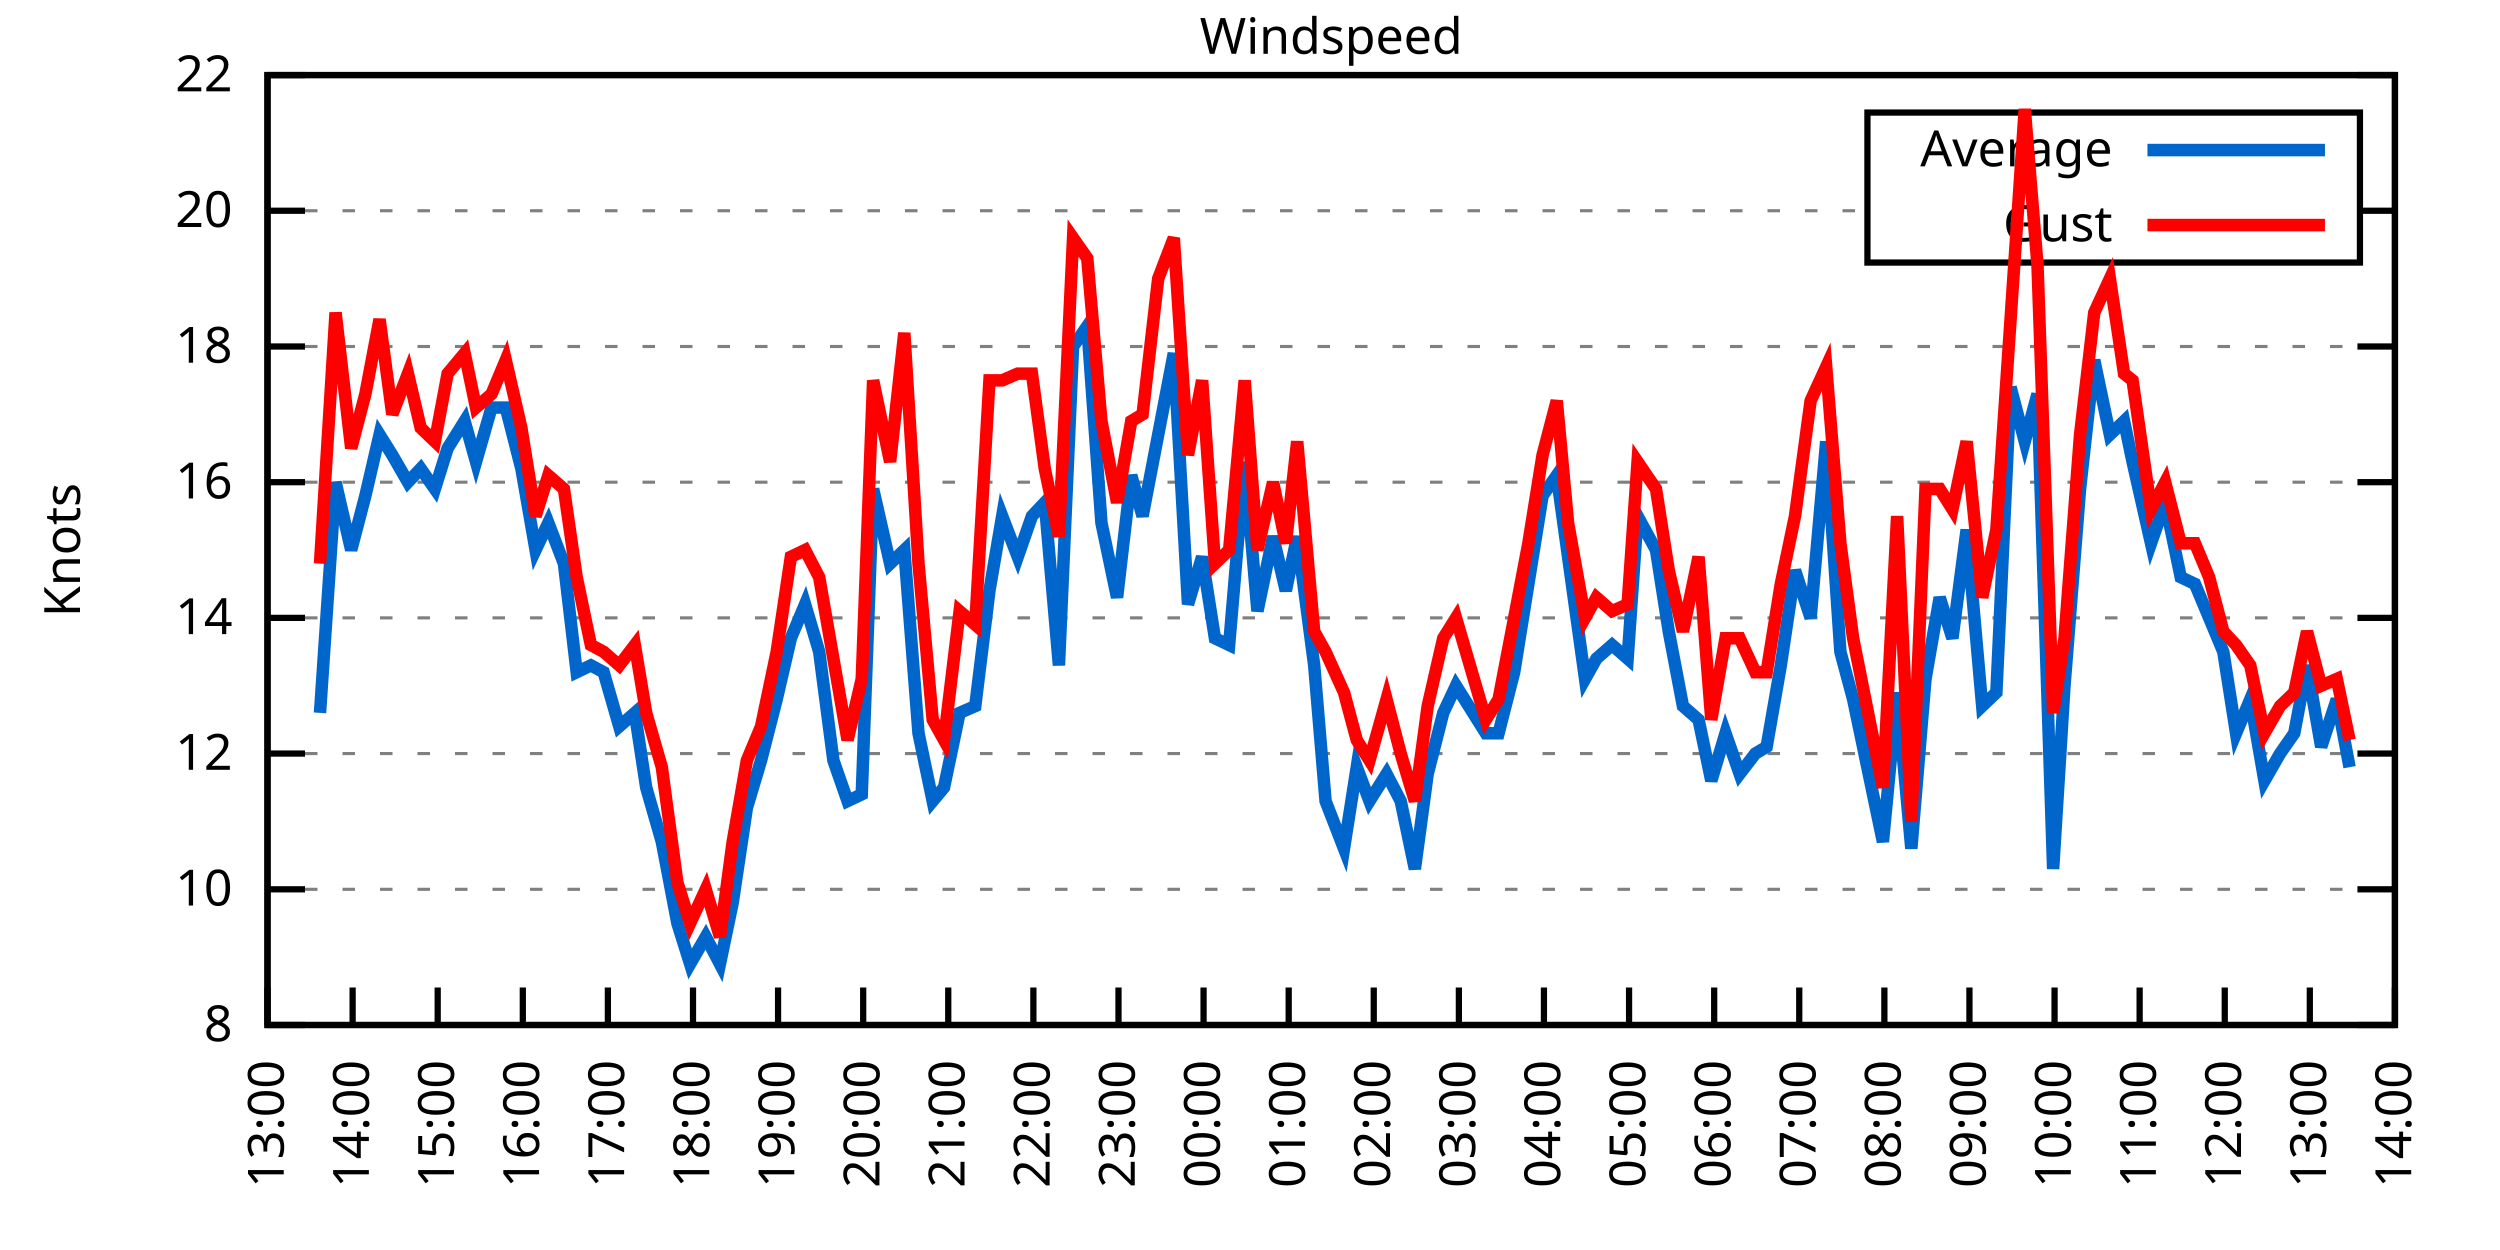
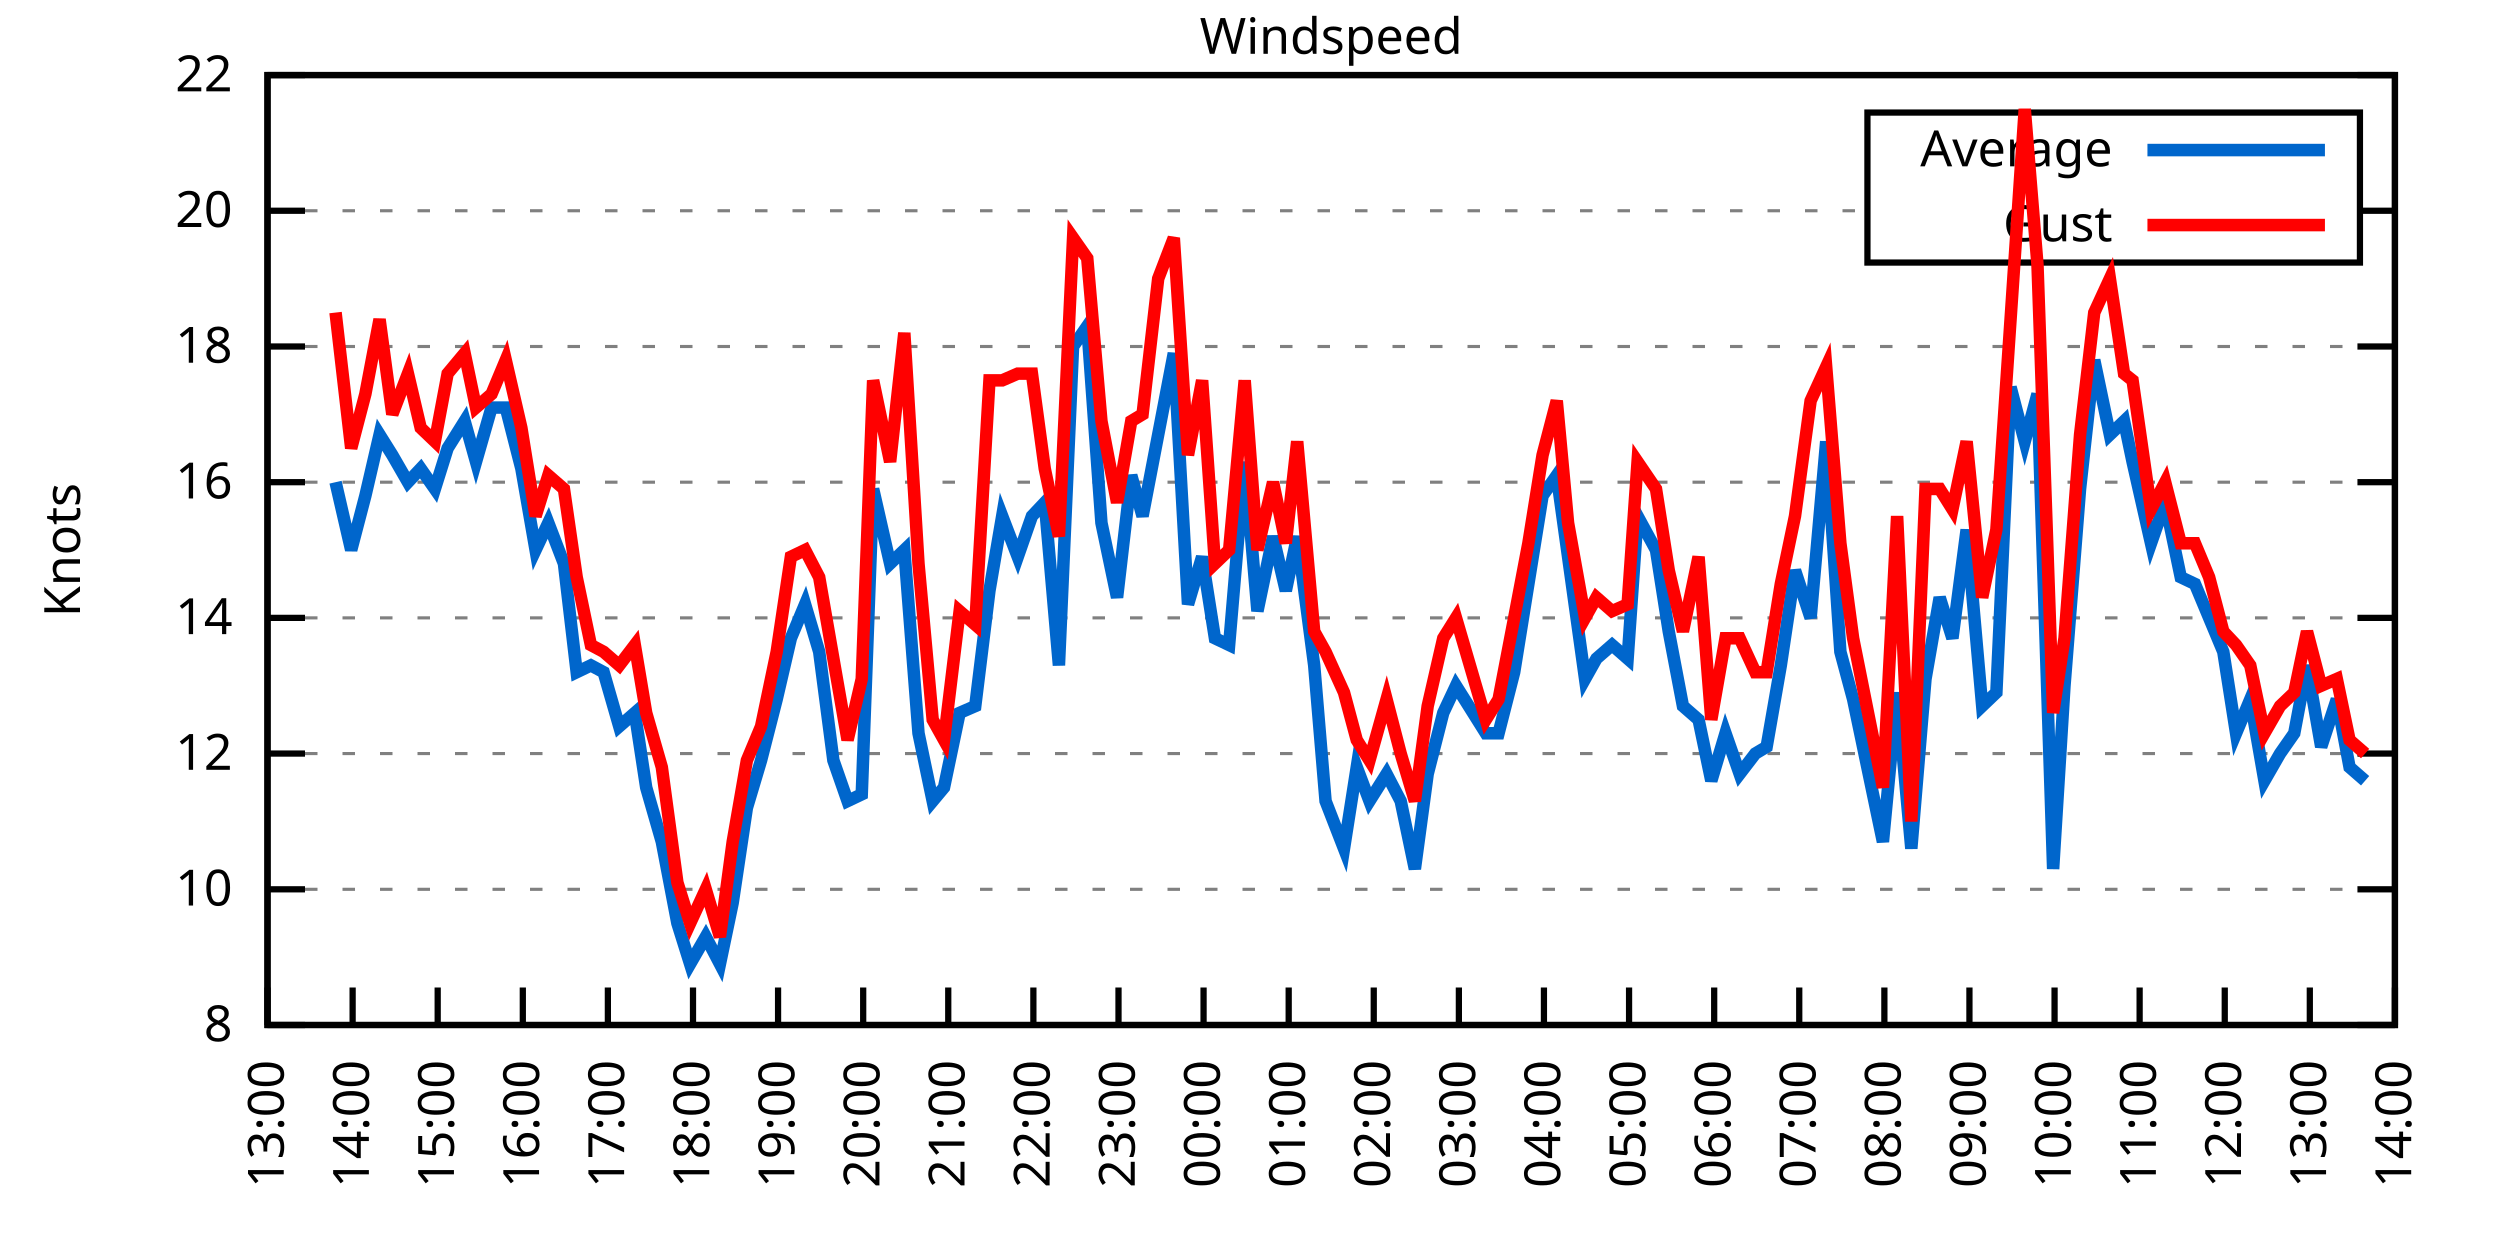
<svg xmlns="http://www.w3.org/2000/svg" xmlns:xlink="http://www.w3.org/1999/xlink" width="400" height="200" viewBox="0 0 400 200">
  <g id="gnuplot_canvas">
    <rect x="0" y="0" width="400" height="200" fill="none" />
    <defs>
      <circle id="gpDot" r="0.5" stroke-width="0.5" stroke="currentColor" />
      <path id="gpPt0" stroke-width="0.333" stroke="currentColor" d="M-1,0 h2 M0,-1 v2" />
      <path id="gpPt1" stroke-width="0.333" stroke="currentColor" d="M-1,-1 L1,1 M1,-1 L-1,1" />
      <path id="gpPt2" stroke-width="0.333" stroke="currentColor" d="M-1,0 L1,0 M0,-1 L0,1 M-1,-1 L1,1 M-1,1 L1,-1" />
      <rect id="gpPt3" stroke-width="0.333" stroke="currentColor" x="-1" y="-1" width="2" height="2" />
      <rect id="gpPt4" stroke-width="0.333" stroke="currentColor" fill="currentColor" x="-1" y="-1" width="2" height="2" />
      <circle id="gpPt5" stroke-width="0.333" stroke="currentColor" cx="0" cy="0" r="1" />
      <use xlink:href="#gpPt5" id="gpPt6" fill="currentColor" stroke="none" />
      <path id="gpPt7" stroke-width="0.333" stroke="currentColor" d="M0,-1.33 L-1.33,0.67 L1.33,0.67 z" />
      <use xlink:href="#gpPt7" id="gpPt8" fill="currentColor" stroke="none" />
      <use xlink:href="#gpPt7" id="gpPt9" stroke="currentColor" transform="rotate(180)" />
      <use xlink:href="#gpPt9" id="gpPt10" fill="currentColor" stroke="none" />
      <use xlink:href="#gpPt3" id="gpPt11" stroke="currentColor" transform="rotate(45)" />
      <use xlink:href="#gpPt11" id="gpPt12" fill="currentColor" stroke="none" />
      <path id="gpPt13" stroke-width="0.333" stroke="currentColor" d="M0,1.330 L1.265,0.411 L0.782,-1.067 L-0.782,-1.076 L-1.265,0.411 z" />
      <use xlink:href="#gpPt13" id="gpPt14" fill="currentColor" stroke="none" />
      <filter id="textbox" filterUnits="objectBoundingBox" x="0" y="0" height="1" width="1">
        <feFlood flood-color="white" flood-opacity="1" result="bgnd" />
        <feComposite in="SourceGraphic" in2="bgnd" operator="atop" />
      </filter>
      <filter id="greybox" filterUnits="objectBoundingBox" x="0" y="0" height="1" width="1">
        <feFlood flood-color="lightgrey" flood-opacity="1" result="grey" />
        <feComposite in="SourceGraphic" in2="grey" operator="atop" />
      </filter>
    </defs>
    <g fill="none" color="white" stroke="currentColor" stroke-width="1.00" stroke-linecap="butt" stroke-linejoin="miter">
</g>
    <g fill="none" color="black" stroke="currentColor" stroke-width="1.00" stroke-linecap="butt" stroke-linejoin="miter">
      <g stroke="none" shape-rendering="crispEdges">
        <polygon fill="rgb(255, 255, 255)" points="42.80,164.00 383.18,164.00 383.18,12.02 42.80,12.02 " />
      </g>
    </g>
    <g fill="none" color="black" stroke="currentColor" stroke-width="1.00" stroke-linecap="butt" stroke-linejoin="miter">
</g>
    <g fill="none" color="black" stroke="black" stroke-width="0.50" stroke-linecap="butt" stroke-linejoin="miter">
</g>
    <g fill="none" color="gray" stroke="currentColor" stroke-width="0.50" stroke-linecap="butt" stroke-linejoin="miter">
      <path stroke="gray" stroke-dasharray="2,4" class="gridline" d="M42.80,164.00 L383.19,164.00  " />
    </g>
    <g fill="none" color="gray" stroke="gray" stroke-width="1.00" stroke-linecap="butt" stroke-linejoin="miter">
</g>
    <g fill="none" color="black" stroke="currentColor" stroke-width="1.00" stroke-linecap="butt" stroke-linejoin="miter">
      <path stroke="black" d="M42.80,164.00 L48.80,164.00 M383.19,164.00 L377.19,164.00  " />
      <g transform="translate(37.20,166.60)" stroke="none" fill="black" font-family="Sans" font-size="8.00" text-anchor="end">
        <text>
          <tspan font-family="Sans"> 8</tspan>
        </text>
      </g>
    </g>
    <g fill="none" color="black" stroke="currentColor" stroke-width="1.00" stroke-linecap="butt" stroke-linejoin="miter">
</g>
    <g fill="none" color="black" stroke="black" stroke-width="0.50" stroke-linecap="butt" stroke-linejoin="miter">
</g>
    <g fill="none" color="gray" stroke="currentColor" stroke-width="0.50" stroke-linecap="butt" stroke-linejoin="miter">
      <path stroke="gray" stroke-dasharray="2,4" class="gridline" d="M42.80,142.29 L383.19,142.29  " />
    </g>
    <g fill="none" color="gray" stroke="gray" stroke-width="1.00" stroke-linecap="butt" stroke-linejoin="miter">
</g>
    <g fill="none" color="black" stroke="currentColor" stroke-width="1.00" stroke-linecap="butt" stroke-linejoin="miter">
      <path stroke="black" d="M42.80,142.29 L48.80,142.29 M383.19,142.29 L377.19,142.29  " />
      <g transform="translate(37.20,144.89)" stroke="none" fill="black" font-family="Sans" font-size="8.00" text-anchor="end">
        <text>
          <tspan font-family="Sans"> 10</tspan>
        </text>
      </g>
    </g>
    <g fill="none" color="black" stroke="currentColor" stroke-width="1.00" stroke-linecap="butt" stroke-linejoin="miter">
</g>
    <g fill="none" color="black" stroke="black" stroke-width="0.50" stroke-linecap="butt" stroke-linejoin="miter">
</g>
    <g fill="none" color="gray" stroke="currentColor" stroke-width="0.50" stroke-linecap="butt" stroke-linejoin="miter">
      <path stroke="gray" stroke-dasharray="2,4" class="gridline" d="M42.80,120.57 L383.19,120.57  " />
    </g>
    <g fill="none" color="gray" stroke="gray" stroke-width="1.00" stroke-linecap="butt" stroke-linejoin="miter">
</g>
    <g fill="none" color="black" stroke="currentColor" stroke-width="1.00" stroke-linecap="butt" stroke-linejoin="miter">
      <path stroke="black" d="M42.80,120.57 L48.80,120.57 M383.19,120.57 L377.19,120.57  " />
      <g transform="translate(37.20,123.17)" stroke="none" fill="black" font-family="Sans" font-size="8.00" text-anchor="end">
        <text>
          <tspan font-family="Sans"> 12</tspan>
        </text>
      </g>
    </g>
    <g fill="none" color="black" stroke="currentColor" stroke-width="1.00" stroke-linecap="butt" stroke-linejoin="miter">
</g>
    <g fill="none" color="black" stroke="black" stroke-width="0.50" stroke-linecap="butt" stroke-linejoin="miter">
</g>
    <g fill="none" color="gray" stroke="currentColor" stroke-width="0.50" stroke-linecap="butt" stroke-linejoin="miter">
      <path stroke="gray" stroke-dasharray="2,4" class="gridline" d="M42.80,98.86 L383.19,98.86  " />
    </g>
    <g fill="none" color="gray" stroke="gray" stroke-width="1.00" stroke-linecap="butt" stroke-linejoin="miter">
</g>
    <g fill="none" color="black" stroke="currentColor" stroke-width="1.00" stroke-linecap="butt" stroke-linejoin="miter">
      <path stroke="black" d="M42.80,98.86 L48.80,98.86 M383.19,98.86 L377.19,98.86  " />
      <g transform="translate(37.20,101.46)" stroke="none" fill="black" font-family="Sans" font-size="8.00" text-anchor="end">
        <text>
          <tspan font-family="Sans"> 14</tspan>
        </text>
      </g>
    </g>
    <g fill="none" color="black" stroke="currentColor" stroke-width="1.00" stroke-linecap="butt" stroke-linejoin="miter">
</g>
    <g fill="none" color="black" stroke="black" stroke-width="0.50" stroke-linecap="butt" stroke-linejoin="miter">
</g>
    <g fill="none" color="gray" stroke="currentColor" stroke-width="0.50" stroke-linecap="butt" stroke-linejoin="miter">
      <path stroke="gray" stroke-dasharray="2,4" class="gridline" d="M42.80,77.15 L383.19,77.15  " />
    </g>
    <g fill="none" color="gray" stroke="gray" stroke-width="1.00" stroke-linecap="butt" stroke-linejoin="miter">
</g>
    <g fill="none" color="black" stroke="currentColor" stroke-width="1.00" stroke-linecap="butt" stroke-linejoin="miter">
      <path stroke="black" d="M42.80,77.15 L48.80,77.15 M383.19,77.15 L377.19,77.15  " />
      <g transform="translate(37.20,79.75)" stroke="none" fill="black" font-family="Sans" font-size="8.00" text-anchor="end">
        <text>
          <tspan font-family="Sans"> 16</tspan>
        </text>
      </g>
    </g>
    <g fill="none" color="black" stroke="currentColor" stroke-width="1.00" stroke-linecap="butt" stroke-linejoin="miter">
</g>
    <g fill="none" color="black" stroke="black" stroke-width="0.50" stroke-linecap="butt" stroke-linejoin="miter">
</g>
    <g fill="none" color="gray" stroke="currentColor" stroke-width="0.50" stroke-linecap="butt" stroke-linejoin="miter">
      <path stroke="gray" stroke-dasharray="2,4" class="gridline" d="M42.80,55.44 L383.19,55.44  " />
    </g>
    <g fill="none" color="gray" stroke="gray" stroke-width="1.00" stroke-linecap="butt" stroke-linejoin="miter">
</g>
    <g fill="none" color="black" stroke="currentColor" stroke-width="1.00" stroke-linecap="butt" stroke-linejoin="miter">
      <path stroke="black" d="M42.80,55.44 L48.80,55.44 M383.19,55.44 L377.19,55.44  " />
      <g transform="translate(37.20,58.04)" stroke="none" fill="black" font-family="Sans" font-size="8.00" text-anchor="end">
        <text>
          <tspan font-family="Sans"> 18</tspan>
        </text>
      </g>
    </g>
    <g fill="none" color="black" stroke="currentColor" stroke-width="1.00" stroke-linecap="butt" stroke-linejoin="miter">
</g>
    <g fill="none" color="black" stroke="black" stroke-width="0.50" stroke-linecap="butt" stroke-linejoin="miter">
</g>
    <g fill="none" color="gray" stroke="currentColor" stroke-width="0.50" stroke-linecap="butt" stroke-linejoin="miter">
      <path stroke="gray" stroke-dasharray="2,4" class="gridline" d="M42.80,33.72 L298.79,33.72 M377.59,33.72 L383.19,33.72  " />
    </g>
    <g fill="none" color="gray" stroke="gray" stroke-width="1.00" stroke-linecap="butt" stroke-linejoin="miter">
</g>
    <g fill="none" color="black" stroke="currentColor" stroke-width="1.00" stroke-linecap="butt" stroke-linejoin="miter">
      <path stroke="black" d="M42.80,33.72 L48.80,33.72 M383.19,33.72 L377.19,33.72  " />
      <g transform="translate(37.20,36.32)" stroke="none" fill="black" font-family="Sans" font-size="8.00" text-anchor="end">
        <text>
          <tspan font-family="Sans"> 20</tspan>
        </text>
      </g>
    </g>
    <g fill="none" color="black" stroke="currentColor" stroke-width="1.00" stroke-linecap="butt" stroke-linejoin="miter">
</g>
    <g fill="none" color="black" stroke="black" stroke-width="0.50" stroke-linecap="butt" stroke-linejoin="miter">
</g>
    <g fill="none" color="gray" stroke="currentColor" stroke-width="0.50" stroke-linecap="butt" stroke-linejoin="miter">
      <path stroke="gray" stroke-dasharray="2,4" class="gridline" d="M42.80,12.01 L383.19,12.01  " />
    </g>
    <g fill="none" color="gray" stroke="gray" stroke-width="1.00" stroke-linecap="butt" stroke-linejoin="miter">
</g>
    <g fill="none" color="black" stroke="currentColor" stroke-width="1.00" stroke-linecap="butt" stroke-linejoin="miter">
      <path stroke="black" d="M42.80,12.01 L48.80,12.01 M383.19,12.01 L377.19,12.01  " />
      <g transform="translate(37.20,14.61)" stroke="none" fill="black" font-family="Sans" font-size="8.00" text-anchor="end">
        <text>
          <tspan font-family="Sans"> 22</tspan>
        </text>
      </g>
    </g>
    <g fill="none" color="black" stroke="currentColor" stroke-width="1.00" stroke-linecap="butt" stroke-linejoin="miter">
      <path stroke="black" d="M42.80,164.00 L42.80,158.00  " />
      <g transform="translate(45.40,169.60) rotate(270.00)" stroke="none" fill="black" font-family="Sans" font-size="8.00" text-anchor="end">
        <text>
          <tspan font-family="Sans">13:00</tspan>
        </text>
      </g>
    </g>
    <g fill="none" color="black" stroke="currentColor" stroke-width="1.00" stroke-linecap="butt" stroke-linejoin="miter">
      <path stroke="black" d="M56.42,164.00 L56.42,158.00  " />
      <g transform="translate(59.02,169.60) rotate(270.00)" stroke="none" fill="black" font-family="Sans" font-size="8.00" text-anchor="end">
        <text>
          <tspan font-family="Sans">14:00</tspan>
        </text>
      </g>
    </g>
    <g fill="none" color="black" stroke="currentColor" stroke-width="1.00" stroke-linecap="butt" stroke-linejoin="miter">
      <path stroke="black" d="M70.03,164.00 L70.03,158.00  " />
      <g transform="translate(72.63,169.60) rotate(270.00)" stroke="none" fill="black" font-family="Sans" font-size="8.00" text-anchor="end">
        <text>
          <tspan font-family="Sans">15:00</tspan>
        </text>
      </g>
    </g>
    <g fill="none" color="black" stroke="currentColor" stroke-width="1.00" stroke-linecap="butt" stroke-linejoin="miter">
      <path stroke="black" d="M83.65,164.00 L83.65,158.00  " />
      <g transform="translate(86.25,169.60) rotate(270.00)" stroke="none" fill="black" font-family="Sans" font-size="8.00" text-anchor="end">
        <text>
          <tspan font-family="Sans">16:00</tspan>
        </text>
      </g>
    </g>
    <g fill="none" color="black" stroke="currentColor" stroke-width="1.00" stroke-linecap="butt" stroke-linejoin="miter">
      <path stroke="black" d="M97.26,164.00 L97.26,158.00  " />
      <g transform="translate(99.86,169.60) rotate(270.00)" stroke="none" fill="black" font-family="Sans" font-size="8.00" text-anchor="end">
        <text>
          <tspan font-family="Sans">17:00</tspan>
        </text>
      </g>
    </g>
    <g fill="none" color="black" stroke="currentColor" stroke-width="1.00" stroke-linecap="butt" stroke-linejoin="miter">
      <path stroke="black" d="M110.88,164.00 L110.88,158.00  " />
      <g transform="translate(113.48,169.60) rotate(270.00)" stroke="none" fill="black" font-family="Sans" font-size="8.00" text-anchor="end">
        <text>
          <tspan font-family="Sans">18:00</tspan>
        </text>
      </g>
    </g>
    <g fill="none" color="black" stroke="currentColor" stroke-width="1.00" stroke-linecap="butt" stroke-linejoin="miter">
      <path stroke="black" d="M124.49,164.00 L124.49,158.00  " />
      <g transform="translate(127.09,169.60) rotate(270.00)" stroke="none" fill="black" font-family="Sans" font-size="8.00" text-anchor="end">
        <text>
          <tspan font-family="Sans">19:00</tspan>
        </text>
      </g>
    </g>
    <g fill="none" color="black" stroke="currentColor" stroke-width="1.00" stroke-linecap="butt" stroke-linejoin="miter">
      <path stroke="black" d="M138.11,164.00 L138.11,158.00  " />
      <g transform="translate(140.71,169.60) rotate(270.00)" stroke="none" fill="black" font-family="Sans" font-size="8.00" text-anchor="end">
        <text>
          <tspan font-family="Sans">20:00</tspan>
        </text>
      </g>
    </g>
    <g fill="none" color="black" stroke="currentColor" stroke-width="1.00" stroke-linecap="butt" stroke-linejoin="miter">
      <path stroke="black" d="M151.72,164.00 L151.72,158.00  " />
      <g transform="translate(154.32,169.60) rotate(270.00)" stroke="none" fill="black" font-family="Sans" font-size="8.00" text-anchor="end">
        <text>
          <tspan font-family="Sans">21:00</tspan>
        </text>
      </g>
    </g>
    <g fill="none" color="black" stroke="currentColor" stroke-width="1.00" stroke-linecap="butt" stroke-linejoin="miter">
      <path stroke="black" d="M165.34,164.00 L165.34,158.00  " />
      <g transform="translate(167.94,169.60) rotate(270.00)" stroke="none" fill="black" font-family="Sans" font-size="8.00" text-anchor="end">
        <text>
          <tspan font-family="Sans">22:00</tspan>
        </text>
      </g>
    </g>
    <g fill="none" color="black" stroke="currentColor" stroke-width="1.00" stroke-linecap="butt" stroke-linejoin="miter">
      <path stroke="black" d="M178.96,164.00 L178.96,158.00  " />
      <g transform="translate(181.56,169.60) rotate(270.00)" stroke="none" fill="black" font-family="Sans" font-size="8.00" text-anchor="end">
        <text>
          <tspan font-family="Sans">23:00</tspan>
        </text>
      </g>
    </g>
    <g fill="none" color="black" stroke="currentColor" stroke-width="1.00" stroke-linecap="butt" stroke-linejoin="miter">
      <path stroke="black" d="M192.57,164.00 L192.57,158.00  " />
      <g transform="translate(195.17,169.60) rotate(270.00)" stroke="none" fill="black" font-family="Sans" font-size="8.00" text-anchor="end">
        <text>
          <tspan font-family="Sans">00:00</tspan>
        </text>
      </g>
    </g>
    <g fill="none" color="black" stroke="currentColor" stroke-width="1.00" stroke-linecap="butt" stroke-linejoin="miter">
      <path stroke="black" d="M206.19,164.00 L206.19,158.00  " />
      <g transform="translate(208.79,169.60) rotate(270.00)" stroke="none" fill="black" font-family="Sans" font-size="8.00" text-anchor="end">
        <text>
          <tspan font-family="Sans">01:00</tspan>
        </text>
      </g>
    </g>
    <g fill="none" color="black" stroke="currentColor" stroke-width="1.00" stroke-linecap="butt" stroke-linejoin="miter">
      <path stroke="black" d="M219.80,164.00 L219.80,158.00  " />
      <g transform="translate(222.40,169.60) rotate(270.00)" stroke="none" fill="black" font-family="Sans" font-size="8.00" text-anchor="end">
        <text>
          <tspan font-family="Sans">02:00</tspan>
        </text>
      </g>
    </g>
    <g fill="none" color="black" stroke="currentColor" stroke-width="1.00" stroke-linecap="butt" stroke-linejoin="miter">
      <path stroke="black" d="M233.42,164.00 L233.42,158.00  " />
      <g transform="translate(236.02,169.60) rotate(270.00)" stroke="none" fill="black" font-family="Sans" font-size="8.00" text-anchor="end">
        <text>
          <tspan font-family="Sans">03:00</tspan>
        </text>
      </g>
    </g>
    <g fill="none" color="black" stroke="currentColor" stroke-width="1.00" stroke-linecap="butt" stroke-linejoin="miter">
      <path stroke="black" d="M247.03,164.00 L247.03,158.00  " />
      <g transform="translate(249.63,169.60) rotate(270.00)" stroke="none" fill="black" font-family="Sans" font-size="8.00" text-anchor="end">
        <text>
          <tspan font-family="Sans">04:00</tspan>
        </text>
      </g>
    </g>
    <g fill="none" color="black" stroke="currentColor" stroke-width="1.00" stroke-linecap="butt" stroke-linejoin="miter">
      <path stroke="black" d="M260.65,164.00 L260.65,158.00  " />
      <g transform="translate(263.25,169.60) rotate(270.00)" stroke="none" fill="black" font-family="Sans" font-size="8.00" text-anchor="end">
        <text>
          <tspan font-family="Sans">05:00</tspan>
        </text>
      </g>
    </g>
    <g fill="none" color="black" stroke="currentColor" stroke-width="1.00" stroke-linecap="butt" stroke-linejoin="miter">
      <path stroke="black" d="M274.27,164.00 L274.27,158.00  " />
      <g transform="translate(276.87,169.60) rotate(270.00)" stroke="none" fill="black" font-family="Sans" font-size="8.00" text-anchor="end">
        <text>
          <tspan font-family="Sans">06:00</tspan>
        </text>
      </g>
    </g>
    <g fill="none" color="black" stroke="currentColor" stroke-width="1.00" stroke-linecap="butt" stroke-linejoin="miter">
      <path stroke="black" d="M287.88,164.00 L287.88,158.00  " />
      <g transform="translate(290.48,169.60) rotate(270.00)" stroke="none" fill="black" font-family="Sans" font-size="8.00" text-anchor="end">
        <text>
          <tspan font-family="Sans">07:00</tspan>
        </text>
      </g>
    </g>
    <g fill="none" color="black" stroke="currentColor" stroke-width="1.00" stroke-linecap="butt" stroke-linejoin="miter">
      <path stroke="black" d="M301.50,164.00 L301.50,158.00  " />
      <g transform="translate(304.10,169.60) rotate(270.00)" stroke="none" fill="black" font-family="Sans" font-size="8.00" text-anchor="end">
        <text>
          <tspan font-family="Sans">08:00</tspan>
        </text>
      </g>
    </g>
    <g fill="none" color="black" stroke="currentColor" stroke-width="1.00" stroke-linecap="butt" stroke-linejoin="miter">
      <path stroke="black" d="M315.11,164.00 L315.11,158.00  " />
      <g transform="translate(317.71,169.60) rotate(270.00)" stroke="none" fill="black" font-family="Sans" font-size="8.00" text-anchor="end">
        <text>
          <tspan font-family="Sans">09:00</tspan>
        </text>
      </g>
    </g>
    <g fill="none" color="black" stroke="currentColor" stroke-width="1.00" stroke-linecap="butt" stroke-linejoin="miter">
      <path stroke="black" d="M328.73,164.00 L328.73,158.00  " />
      <g transform="translate(331.33,169.60) rotate(270.00)" stroke="none" fill="black" font-family="Sans" font-size="8.00" text-anchor="end">
        <text>
          <tspan font-family="Sans">10:00</tspan>
        </text>
      </g>
    </g>
    <g fill="none" color="black" stroke="currentColor" stroke-width="1.00" stroke-linecap="butt" stroke-linejoin="miter">
      <path stroke="black" d="M342.34,164.00 L342.34,158.00  " />
      <g transform="translate(344.94,169.60) rotate(270.00)" stroke="none" fill="black" font-family="Sans" font-size="8.00" text-anchor="end">
        <text>
          <tspan font-family="Sans">11:00</tspan>
        </text>
      </g>
    </g>
    <g fill="none" color="black" stroke="currentColor" stroke-width="1.00" stroke-linecap="butt" stroke-linejoin="miter">
      <path stroke="black" d="M355.96,164.00 L355.96,158.00  " />
      <g transform="translate(358.56,169.60) rotate(270.00)" stroke="none" fill="black" font-family="Sans" font-size="8.00" text-anchor="end">
        <text>
          <tspan font-family="Sans">12:00</tspan>
        </text>
      </g>
    </g>
    <g fill="none" color="black" stroke="currentColor" stroke-width="1.00" stroke-linecap="butt" stroke-linejoin="miter">
      <path stroke="black" d="M369.57,164.00 L369.57,158.00  " />
      <g transform="translate(372.17,169.60) rotate(270.00)" stroke="none" fill="black" font-family="Sans" font-size="8.00" text-anchor="end">
        <text>
          <tspan font-family="Sans">13:00</tspan>
        </text>
      </g>
    </g>
    <g fill="none" color="black" stroke="currentColor" stroke-width="1.00" stroke-linecap="butt" stroke-linejoin="miter">
      <path stroke="black" d="M383.19,164.00 L383.19,158.00  " />
      <g transform="translate(385.79,169.60) rotate(270.00)" stroke="none" fill="black" font-family="Sans" font-size="8.00" text-anchor="end">
        <text>
          <tspan font-family="Sans">14:00</tspan>
        </text>
      </g>
    </g>
    <g fill="none" color="black" stroke="currentColor" stroke-width="1.00" stroke-linecap="butt" stroke-linejoin="miter">
</g>
    <g fill="none" color="black" stroke="currentColor" stroke-width="1.00" stroke-linecap="butt" stroke-linejoin="miter">
      <path stroke="black" d="M42.80,12.01 L42.80,164.00 L383.19,164.00 L383.19,12.01 L42.80,12.01 Z  " />
    </g>
    <g fill="none" color="black" stroke="currentColor" stroke-width="1.00" stroke-linecap="butt" stroke-linejoin="miter">
</g>
    <g fill="none" color="black" stroke="currentColor" stroke-width="1.00" stroke-linecap="butt" stroke-linejoin="miter">
      <path stroke="black" d="M298.79,42.01 L298.79,18.01 L377.59,18.01 L377.59,42.01 L298.79,42.01 Z  " />
    </g>
    <g id="Windspeed_plot_1">
      <g fill="none" color="white" stroke="black" stroke-width="2.00" stroke-linecap="butt" stroke-linejoin="miter">
</g>
      <g fill="none" color="black" stroke="currentColor" stroke-width="2.00" stroke-linecap="butt" stroke-linejoin="miter">
        <g transform="translate(337.99,26.61)" stroke="none" fill="black" font-family="Sans" font-size="8.00" text-anchor="end">
          <text>
            <tspan font-family="Sans">Average</tspan>
          </text>
        </g>
      </g>
      <g fill="none" color="black" stroke="currentColor" stroke-width="2.00" stroke-linecap="butt" stroke-linejoin="miter">
-         <path stroke="rgb(  0, 102, 204)" d="M343.59,24.01 L371.99,24.01 M51.20,114.06 L53.69,77.15 L56.19,88.00 L58.46,79.32 L60.73,69.55 L62.77,72.81   L65.27,77.15 L67.31,74.98 L69.58,78.23 L71.62,71.72 L74.34,67.38 L76.16,73.89 L78.65,65.21 L80.92,65.21   L83.42,74.98 L85.69,88.00 L87.73,83.66 L90.23,90.18 L92.27,107.55 L94.54,106.46 L96.58,107.55 L99.08,116.23   L101.57,114.06 L103.39,126.00 L105.89,134.69 L108.38,147.72 L110.42,154.23 L112.92,149.89 L115.19,154.23 L117.23,144.46   L119.50,129.26 L121.77,121.66 L124.27,111.89 L126.54,102.12 L128.81,96.69 L131.07,104.29 L133.34,121.66 L135.61,128.17   L137.88,127.09 L139.70,78.23 L142.42,90.18 L144.69,88.00 L146.96,117.32 L149.23,128.17 L151.04,126.00 L153.54,114.06   L156.04,112.97 L158.31,94.52 L160.35,82.58 L162.84,89.09 L165.11,82.58 L167.16,80.41 L169.43,106.46 L171.69,55.44   L173.96,52.18 L176.23,83.66 L178.73,95.60 L181.00,76.06 L182.81,82.58 L185.31,69.55 L187.81,56.52 L190.08,96.69   L192.34,89.09 L194.39,102.12 L196.66,103.20 L199.15,73.89 L201.19,97.78 L203.69,85.83 L205.73,94.52 L207.55,85.83   L210.27,106.46 L212.09,128.17 L215.04,135.77 L217.08,122.75 L219.12,128.17 L221.85,123.83 L224.11,128.17 L226.38,139.03   L228.43,123.83 L230.92,114.06 L232.96,109.72 L237.73,117.32 L239.77,117.32 L242.27,107.55 L244.54,93.43 L246.81,79.32   L249.08,76.06 L250.89,89.09 L253.61,108.63 L255.43,105.38 L257.93,103.20 L260.42,105.38 L262.01,82.58 L264.96,88.00   L267.00,101.03 L269.27,112.97 L271.77,115.15 L273.81,124.92 L276.08,117.32 L278.35,123.83 L280.85,120.57 L282.66,119.49   L284.93,106.46 L287.20,91.26 L289.70,98.86 L292.19,70.63 L294.46,104.29 L296.50,111.89 L301.27,134.69 L303.54,110.80   L305.81,135.77 L308.08,108.63 L310.35,95.60 L312.39,102.12 L314.66,84.75 L317.15,112.97 L319.42,110.80 L321.69,61.95   L323.96,70.63 L326.00,63.04 L328.50,139.03 L330.32,109.72 L332.81,78.23 L335.08,57.61 L337.58,69.55 L339.85,67.38   L341.21,73.89 L344.16,86.92 L346.43,80.41 L348.92,92.35 L351.19,93.43 L353.46,98.86 L355.73,104.29 L357.77,117.32   L360.04,111.89 L362.31,124.92 L364.81,120.57 L367.08,117.32 L369.12,106.46 L371.39,119.49 L373.89,111.89 L375.93,122.75    " />
+         <path stroke="rgb(  0, 102, 204)" d="M343.59,24.01 L371.99,24.01 M53.69,77.15 L56.19,88.00 L58.46,79.32 L60.73,69.55 L62.77,72.81 L65.27,77.15   L67.31,74.98 L69.58,78.23 L71.62,71.72 L74.34,67.38 L76.16,73.89 L78.65,65.21 L80.92,65.21 L83.42,74.98   L85.69,88.00 L87.73,83.66 L90.23,90.18 L92.27,107.55 L94.54,106.46 L96.58,107.55 L99.08,116.23 L101.57,114.06   L103.39,126.00 L105.89,134.69 L108.38,147.72 L110.42,154.23 L112.92,149.89 L115.19,154.23 L117.23,144.46 L119.50,129.26   L121.77,121.66 L124.27,111.89 L126.54,102.12 L128.81,96.69 L131.07,104.29 L133.34,121.66 L135.61,128.17 L137.88,127.09   L139.70,78.23 L142.42,90.18 L144.69,88.00 L146.96,117.32 L149.23,128.17 L151.04,126.00 L153.54,114.06 L156.04,112.97   L158.31,94.52 L160.35,82.58 L162.84,89.09 L165.11,82.58 L167.16,80.41 L169.43,106.46 L171.69,55.44 L173.96,52.18   L176.23,83.66 L178.73,95.60 L181.00,76.06 L182.81,82.58 L185.31,69.55 L187.81,56.52 L190.08,96.69 L192.34,89.09   L194.39,102.12 L196.66,103.20 L199.15,73.89 L201.19,97.78 L203.69,85.83 L205.73,94.52 L207.55,85.83 L210.27,106.46   L212.09,128.17 L215.04,135.77 L217.08,122.75 L219.12,128.17 L221.85,123.83 L224.11,128.17 L226.38,139.03 L228.43,123.83   L230.92,114.06 L232.96,109.72 L237.73,117.32 L239.77,117.32 L242.27,107.55 L244.54,93.43 L246.81,79.32 L249.08,76.06   L250.89,89.09 L253.61,108.63 L255.43,105.38 L257.93,103.20 L260.42,105.38 L262.01,82.58 L264.96,88.00 L267.00,101.03   L269.27,112.97 L271.77,115.15 L273.81,124.92 L276.08,117.32 L278.35,123.83 L280.85,120.57 L282.66,119.49 L284.93,106.46   L287.20,91.26 L289.70,98.86 L292.19,70.63 L294.46,104.29 L296.50,111.89 L301.27,134.69 L303.54,110.80 L305.81,135.77   L308.08,108.63 L310.35,95.60 L312.39,102.12 L314.66,84.75 L317.15,112.97 L319.42,110.80 L321.69,61.95 L323.96,70.63   L326.00,63.04 L328.50,139.03 L330.32,109.72 L332.81,78.23 L335.08,57.61 L337.58,69.55 L339.85,67.38 L341.21,73.89   L344.16,86.92 L346.43,80.41 L348.92,92.35 L351.19,93.43 L353.46,98.86 L355.73,104.29 L357.77,117.32 L360.04,111.89   L362.31,124.92 L364.81,120.57 L367.08,117.32 L369.12,106.46 L371.39,119.49 L373.89,111.89 L375.93,122.75 L378.42,124.92    " />
      </g>
    </g>
    <g id="Windspeed_plot_2">
      <g fill="none" color="black" stroke="currentColor" stroke-width="2.00" stroke-linecap="butt" stroke-linejoin="miter">
        <g transform="translate(337.99,38.61)" stroke="none" fill="black" font-family="Sans" font-size="8.00" text-anchor="end">
          <text>
            <tspan font-family="Sans">Gust</tspan>
          </text>
        </g>
      </g>
      <g fill="none" color="black" stroke="currentColor" stroke-width="2.00" stroke-linecap="butt" stroke-linejoin="miter">
-         <path stroke="rgb(255,   0,   0)" d="M343.59,36.01 L371.99,36.01 M51.20,90.18 L53.69,50.01 L56.19,71.72 L58.46,63.04 L60.73,51.09 L62.77,66.29   L65.27,59.78 L67.31,68.46 L69.58,70.63 L71.62,59.78 L74.34,56.52 L76.16,65.21 L78.65,63.04 L80.92,57.61   L83.42,68.46 L85.69,82.58 L87.73,76.06 L90.23,78.23 L92.27,92.35 L94.54,103.20 L96.58,104.29 L99.08,106.46   L101.57,103.20 L103.39,114.06 L105.89,122.75 L108.38,141.20 L110.42,147.72 L112.92,142.29 L115.19,149.89 L117.23,134.69   L119.50,121.66 L121.77,116.23 L124.27,104.29 L126.54,89.09 L128.81,88.00 L131.07,92.35 L133.34,105.38 L135.61,118.40   L137.88,108.63 L139.70,60.86 L142.42,73.89 L144.69,53.26 L146.96,90.18 L149.23,115.15 L151.04,118.40 L153.54,97.78   L156.04,99.95 L158.31,60.86 L160.35,60.86 L162.84,59.78 L165.11,59.78 L167.16,74.98 L169.43,85.83 L171.69,38.07   L173.96,41.32 L176.23,67.38 L178.73,80.41 L181.00,67.38 L182.81,66.29 L185.31,44.58 L187.81,38.07 L190.08,72.81   L192.34,60.86 L194.39,90.18 L196.66,88.00 L199.15,60.86 L201.19,88.00 L203.69,77.15 L205.73,86.92 L207.55,70.63   L210.27,101.03 L212.09,104.29 L215.04,110.80 L217.08,118.40 L219.12,121.66 L221.85,111.89 L224.11,120.57 L226.38,128.17   L228.43,112.97 L230.92,102.12 L232.96,98.86 L237.73,115.15 L239.77,111.89 L242.27,98.86 L244.54,86.92 L246.81,72.81   L249.08,64.12 L250.89,83.66 L253.61,98.86 L255.43,95.60 L257.93,97.78 L260.42,96.69 L262.01,73.89 L264.96,78.23   L267.00,91.26 L269.27,101.03 L271.77,89.09 L273.81,115.15 L276.08,102.12 L278.35,102.12 L280.85,107.55 L282.66,107.55   L284.93,93.43 L287.20,82.58 L289.70,64.12 L292.19,58.69 L294.46,86.92 L296.50,102.12 L301.27,126.00 L303.54,82.58   L305.81,131.43 L308.08,78.23 L310.35,78.23 L312.39,81.49 L314.66,70.63 L317.15,95.60 L319.42,84.75 L321.69,51.09   L323.96,17.44 L326.00,42.41 L328.50,114.06 L330.32,102.12 L332.81,69.55 L335.08,50.01 L337.58,44.58 L339.85,59.78   L341.21,60.86 L344.16,81.49 L346.43,77.15 L348.92,86.92 L351.19,86.92 L353.46,92.35 L355.73,101.03 L357.77,103.20   L360.04,106.46 L362.31,117.32 L364.81,112.97 L367.08,110.80 L369.12,101.03 L371.39,109.72 L373.89,108.63 L375.93,118.40    " />
+         <path stroke="rgb(255,   0,   0)" d="M343.59,36.01 L371.99,36.01 M53.69,50.01 L56.19,71.72 L58.46,63.04 L60.73,51.09 L62.77,66.29 L65.27,59.78   L67.31,68.46 L69.58,70.63 L71.62,59.78 L74.34,56.52 L76.16,65.21 L78.65,63.04 L80.92,57.61 L83.42,68.46   L85.69,82.58 L87.73,76.06 L90.23,78.23 L92.27,92.35 L94.54,103.20 L96.58,104.29 L99.08,106.46 L101.57,103.20   L103.39,114.06 L105.89,122.75 L108.38,141.20 L110.42,147.72 L112.92,142.29 L115.19,149.89 L117.23,134.69 L119.50,121.66   L121.77,116.23 L124.27,104.29 L126.54,89.09 L128.81,88.00 L131.07,92.35 L133.34,105.38 L135.61,118.40 L137.88,108.63   L139.70,60.86 L142.42,73.89 L144.69,53.26 L146.96,90.18 L149.23,115.15 L151.04,118.40 L153.54,97.78 L156.04,99.95   L158.31,60.86 L160.35,60.86 L162.84,59.78 L165.11,59.78 L167.16,74.98 L169.43,85.83 L171.69,38.07 L173.96,41.32   L176.23,67.38 L178.73,80.41 L181.00,67.38 L182.81,66.29 L185.31,44.58 L187.81,38.07 L190.08,72.81 L192.34,60.86   L194.39,90.18 L196.66,88.00 L199.15,60.86 L201.19,88.00 L203.69,77.15 L205.73,86.92 L207.55,70.63 L210.27,101.03   L212.09,104.29 L215.04,110.80 L217.08,118.40 L219.12,121.66 L221.85,111.89 L224.11,120.57 L226.38,128.17 L228.43,112.97   L230.92,102.12 L232.96,98.86 L237.73,115.15 L239.77,111.89 L242.27,98.86 L244.54,86.92 L246.81,72.81 L249.08,64.12   L250.89,83.66 L253.61,98.86 L255.43,95.60 L257.93,97.78 L260.42,96.69 L262.01,73.89 L264.96,78.23 L267.00,91.26   L269.27,101.03 L271.77,89.09 L273.81,115.15 L276.08,102.12 L278.35,102.12 L280.85,107.55 L282.66,107.55 L284.93,93.43   L287.20,82.58 L289.70,64.12 L292.19,58.69 L294.46,86.92 L296.50,102.12 L301.27,126.00 L303.54,82.58 L305.81,131.43   L308.08,78.23 L310.35,78.23 L312.39,81.49 L314.66,70.63 L317.15,95.60 L319.42,84.75 L321.69,51.09 L323.96,17.44   L326.00,42.41 L328.50,114.06 L330.32,102.12 L332.81,69.55 L335.08,50.01 L337.58,44.58 L339.85,59.78 L341.21,60.86   L344.16,81.49 L346.43,77.15 L348.92,86.92 L351.19,86.92 L353.46,92.35 L355.73,101.03 L357.77,103.20 L360.04,106.46   L362.31,117.32 L364.81,112.97 L367.08,110.80 L369.12,101.03 L371.39,109.72 L373.89,108.63 L375.93,118.40 L378.42,120.57    " />
      </g>
    </g>
    <g fill="none" color="black" stroke="currentColor" stroke-width="2.00" stroke-linecap="butt" stroke-linejoin="miter">
</g>
    <g fill="none" color="black" stroke="black" stroke-width="1.00" stroke-linecap="butt" stroke-linejoin="miter">
</g>
    <g fill="none" color="black" stroke="currentColor" stroke-width="1.00" stroke-linecap="butt" stroke-linejoin="miter">
      <path stroke="black" d="M42.80,12.01 L42.80,164.00 L383.19,164.00 L383.19,12.01 L42.80,12.01 Z  " />
      <g transform="translate(12.80,88.01) rotate(270.00)" stroke="none" fill="black" font-family="Sans" font-size="8.00" text-anchor="middle">
        <text>
          <tspan font-family="Sans">Knots</tspan>
        </text>
      </g>
    </g>
    <g fill="none" color="black" stroke="currentColor" stroke-width="1.00" stroke-linecap="butt" stroke-linejoin="miter">
</g>
    <g fill="none" color="black" stroke="currentColor" stroke-width="1.00" stroke-linecap="butt" stroke-linejoin="miter">
      <g transform="translate(212.99,8.61)" stroke="none" fill="black" font-family="Sans" font-size="8.00" text-anchor="middle">
        <text>
          <tspan font-family="Sans">Windspeed</tspan>
        </text>
      </g>
    </g>
    <g fill="none" color="black" stroke="currentColor" stroke-width="1.00" stroke-linecap="butt" stroke-linejoin="miter">
</g>
  </g>
</svg>
